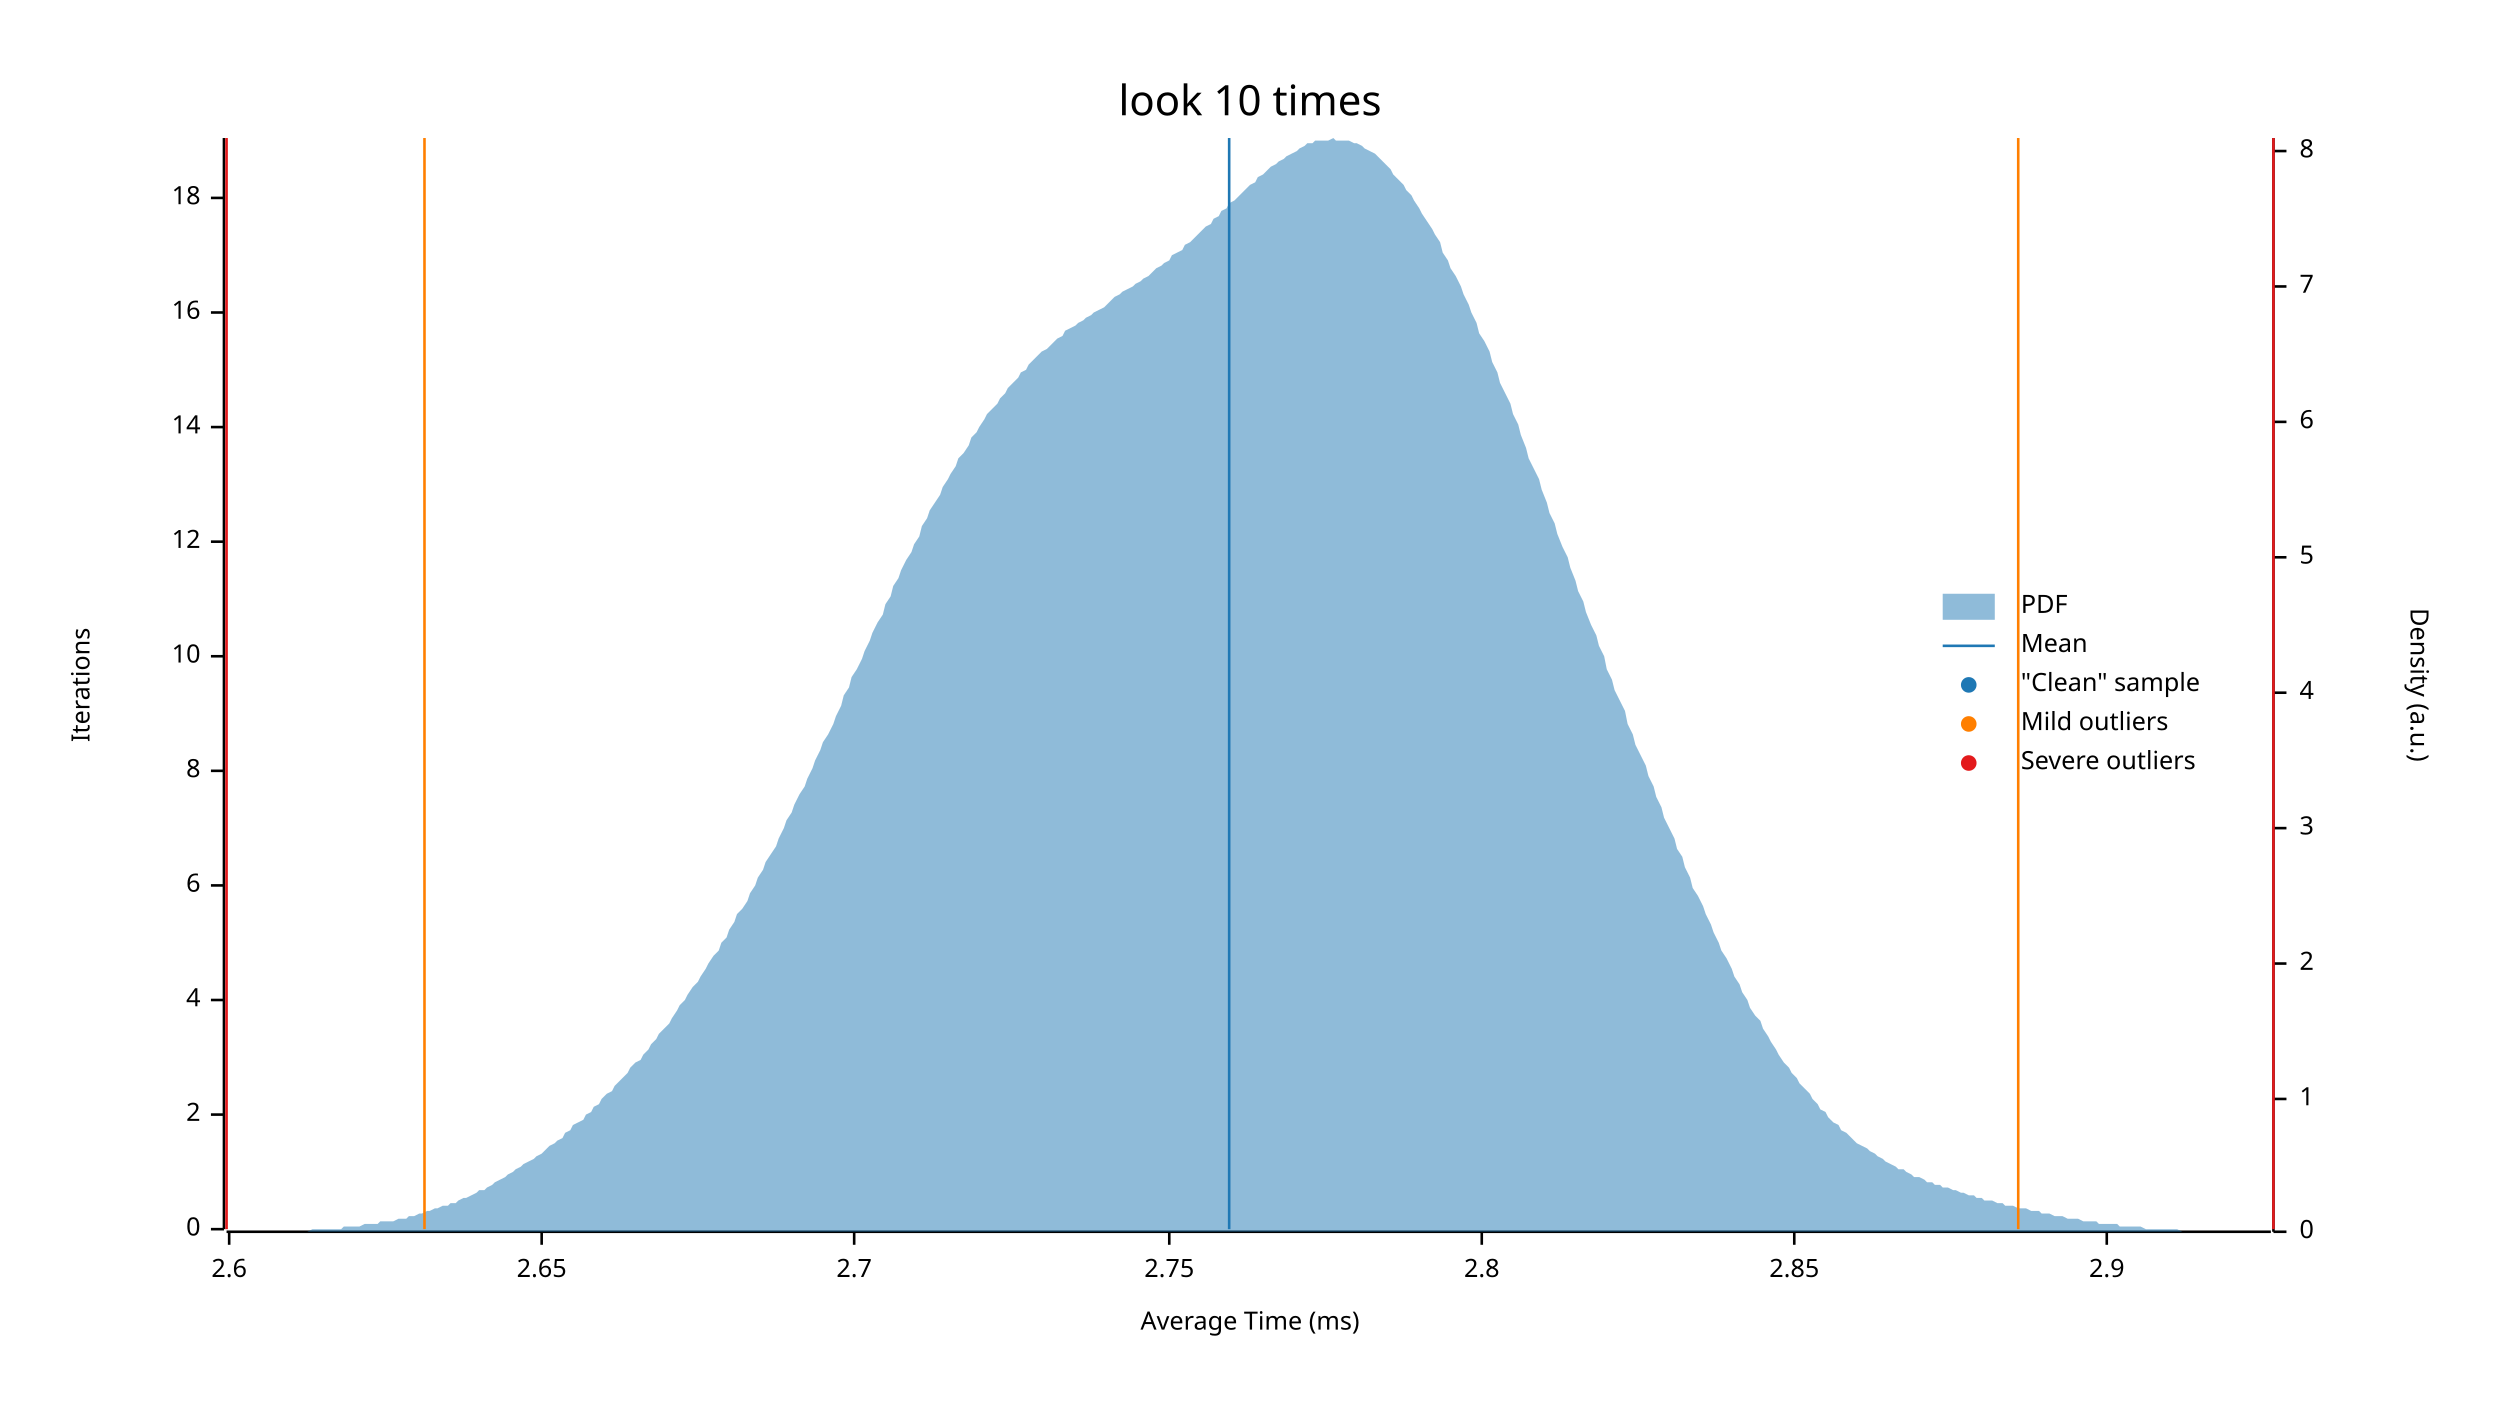
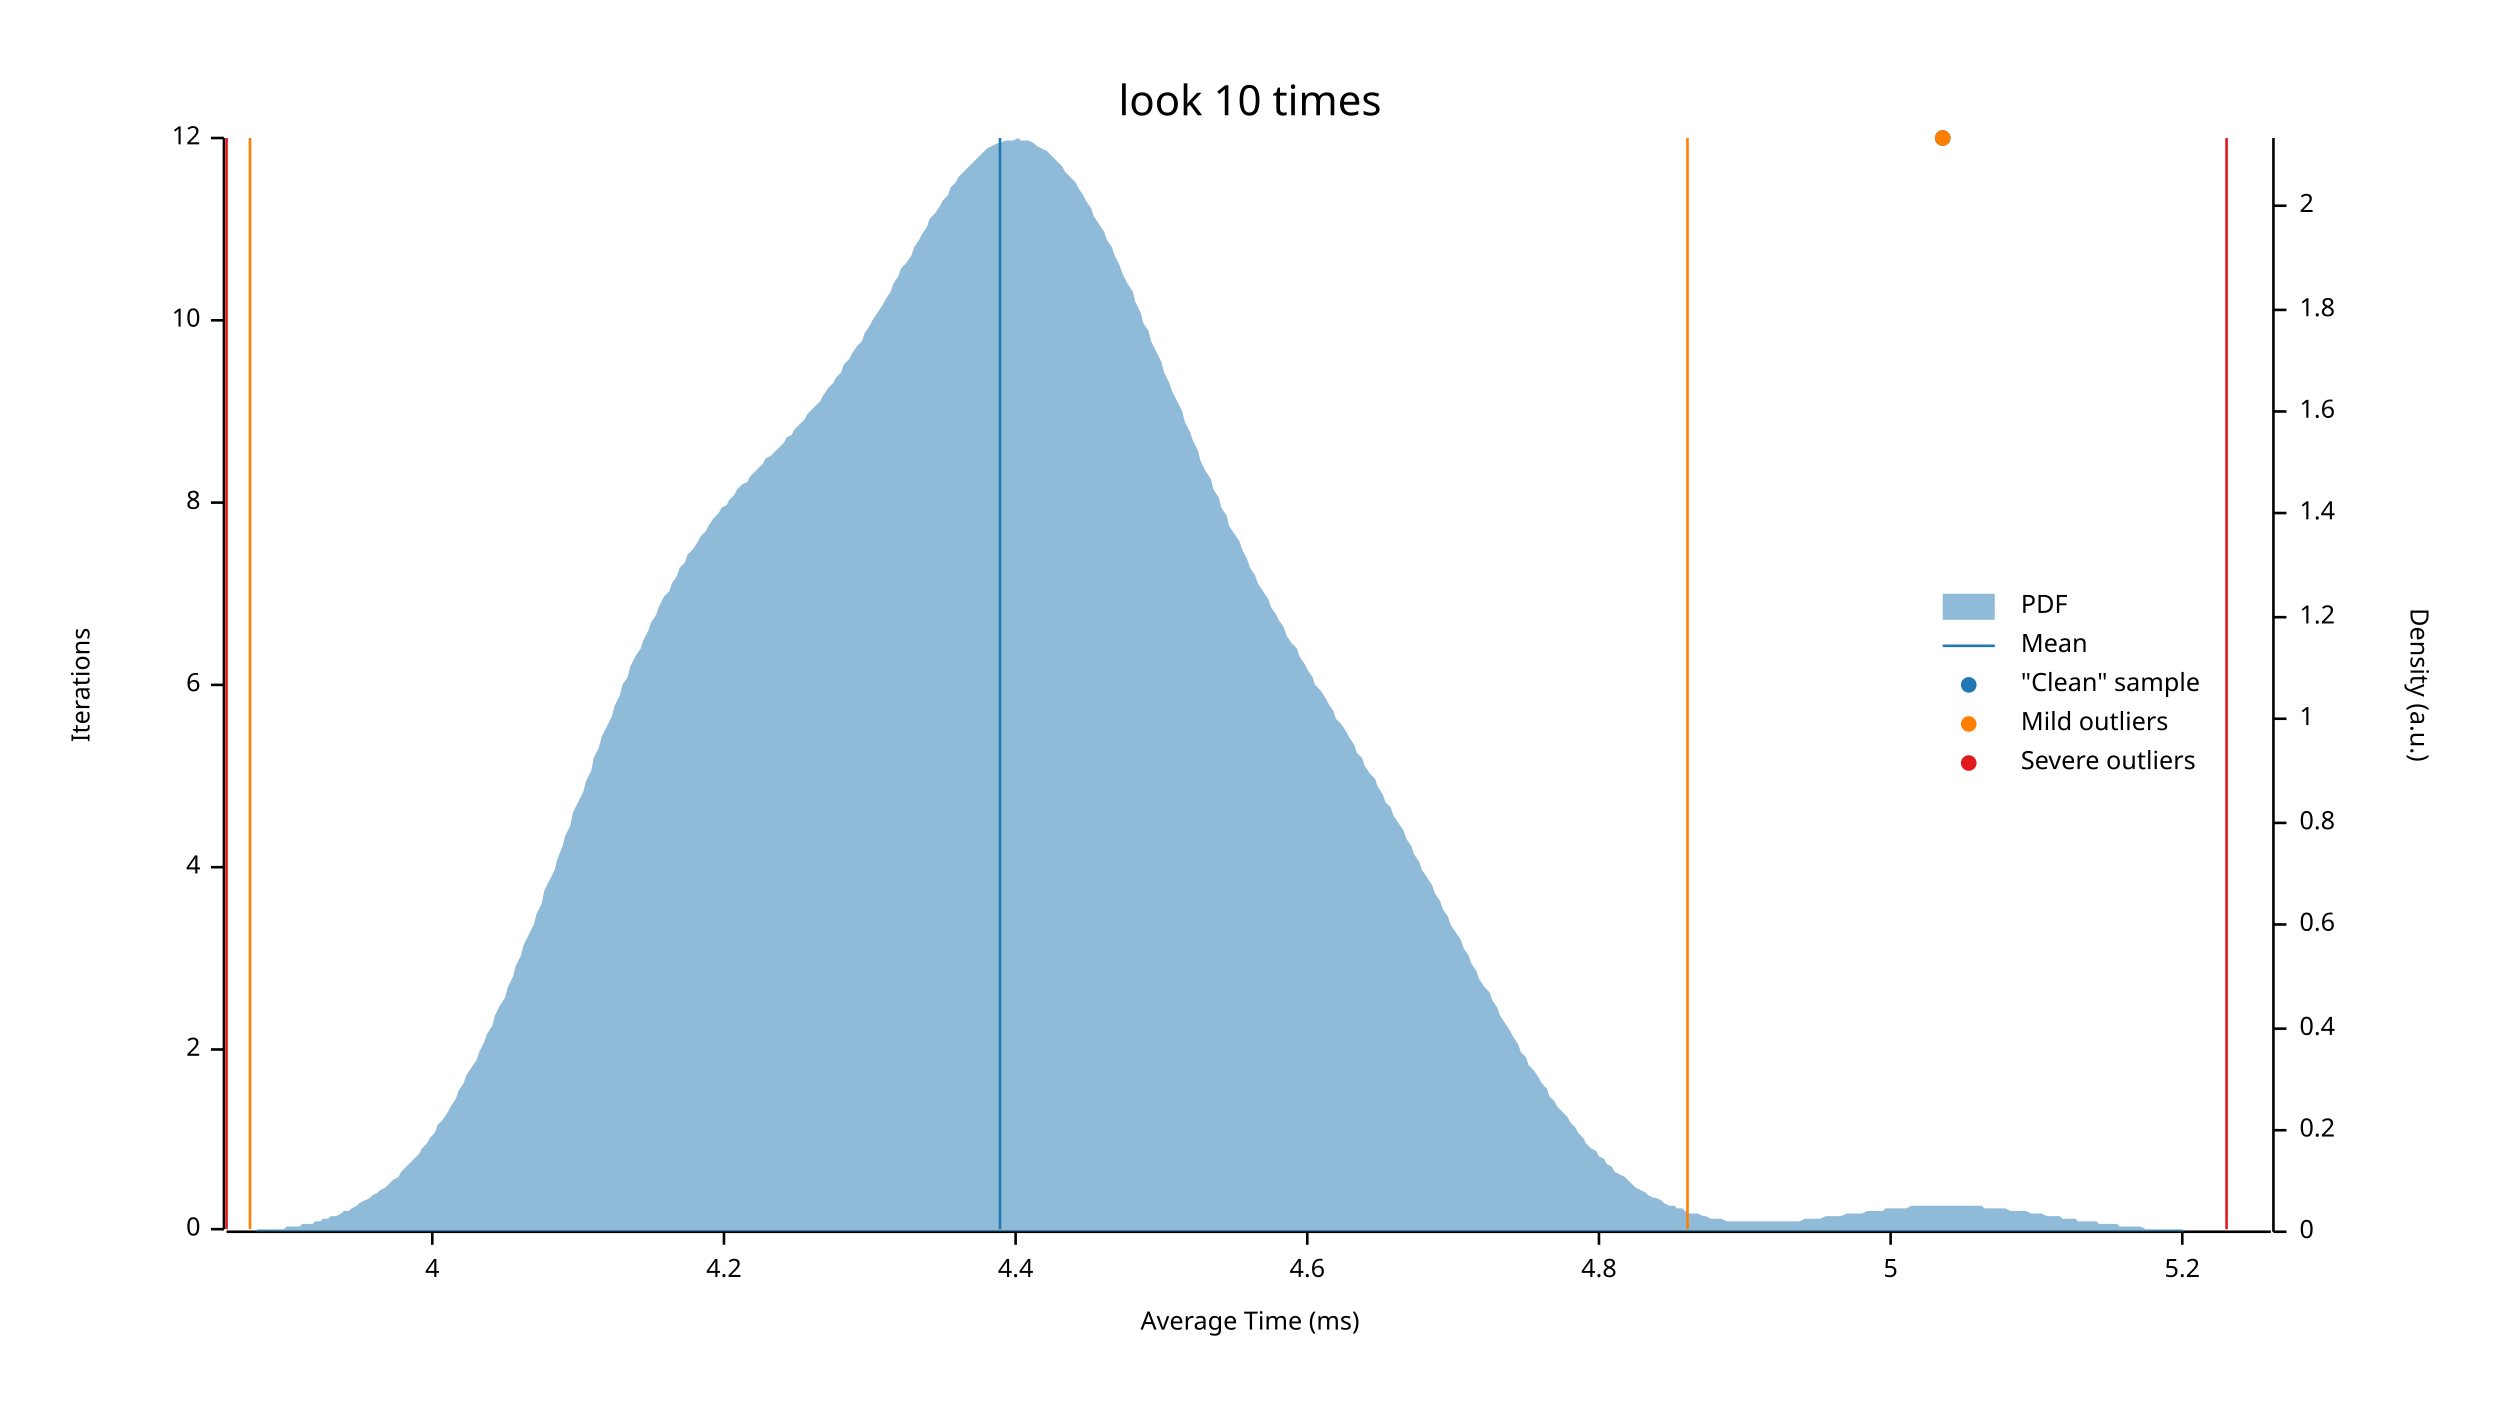
<svg xmlns="http://www.w3.org/2000/svg" width="960" height="540" viewBox="0 0 960 540">
  <text x="480" y="32" dy="0.76em" text-anchor="middle" font-family="sans-serif" font-size="16.129" opacity="1" fill="#000000">
look 10 times
</text>
  <text x="27" y="263" dy="0.76em" text-anchor="middle" font-family="sans-serif" font-size="9.677" opacity="1" fill="#000000" transform="rotate(270, 27, 263)">
Iterations
</text>
  <text x="480" y="513" dy="-0.5ex" text-anchor="middle" font-family="sans-serif" font-size="9.677" opacity="1" fill="#000000">
Average Time (ms)
</text>
  <polyline fill="none" opacity="1" stroke="#000000" stroke-width="1" points="86,53 86,472 " />
  <text x="77" y="472" dy="0.5ex" text-anchor="end" font-family="sans-serif" font-size="9.677" opacity="1" fill="#000000">
0
</text>
  <polyline fill="none" opacity="1" stroke="#000000" stroke-width="1" points="81,472 86,472 " />
-   <text x="77" y="428" dy="0.5ex" text-anchor="end" font-family="sans-serif" font-size="9.677" opacity="1" fill="#000000">
+   <text x="77" y="403" dy="0.5ex" text-anchor="end" font-family="sans-serif" font-size="9.677" opacity="1" fill="#000000">
2
</text>
-   <polyline fill="none" opacity="1" stroke="#000000" stroke-width="1" points="81,428 86,428 " />
-   <text x="77" y="384" dy="0.5ex" text-anchor="end" font-family="sans-serif" font-size="9.677" opacity="1" fill="#000000">
+   <polyline fill="none" opacity="1" stroke="#000000" stroke-width="1" points="81,403 86,403 " />
+   <text x="77" y="333" dy="0.5ex" text-anchor="end" font-family="sans-serif" font-size="9.677" opacity="1" fill="#000000">
4
</text>
-   <polyline fill="none" opacity="1" stroke="#000000" stroke-width="1" points="81,384 86,384 " />
-   <text x="77" y="340" dy="0.5ex" text-anchor="end" font-family="sans-serif" font-size="9.677" opacity="1" fill="#000000">
+   <polyline fill="none" opacity="1" stroke="#000000" stroke-width="1" points="81,333 86,333 " />
+   <text x="77" y="263" dy="0.5ex" text-anchor="end" font-family="sans-serif" font-size="9.677" opacity="1" fill="#000000">
6
</text>
-   <polyline fill="none" opacity="1" stroke="#000000" stroke-width="1" points="81,340 86,340 " />
-   <text x="77" y="296" dy="0.5ex" text-anchor="end" font-family="sans-serif" font-size="9.677" opacity="1" fill="#000000">
+   <polyline fill="none" opacity="1" stroke="#000000" stroke-width="1" points="81,263 86,263 " />
+   <text x="77" y="193" dy="0.5ex" text-anchor="end" font-family="sans-serif" font-size="9.677" opacity="1" fill="#000000">
8
</text>
-   <polyline fill="none" opacity="1" stroke="#000000" stroke-width="1" points="81,296 86,296 " />
-   <text x="77" y="252" dy="0.5ex" text-anchor="end" font-family="sans-serif" font-size="9.677" opacity="1" fill="#000000">
+   <polyline fill="none" opacity="1" stroke="#000000" stroke-width="1" points="81,193 86,193 " />
+   <text x="77" y="123" dy="0.5ex" text-anchor="end" font-family="sans-serif" font-size="9.677" opacity="1" fill="#000000">
10
</text>
-   <polyline fill="none" opacity="1" stroke="#000000" stroke-width="1" points="81,252 86,252 " />
-   <text x="77" y="208" dy="0.5ex" text-anchor="end" font-family="sans-serif" font-size="9.677" opacity="1" fill="#000000">
+   <polyline fill="none" opacity="1" stroke="#000000" stroke-width="1" points="81,123 86,123 " />
+   <text x="77" y="53" dy="0.5ex" text-anchor="end" font-family="sans-serif" font-size="9.677" opacity="1" fill="#000000">
12
</text>
-   <polyline fill="none" opacity="1" stroke="#000000" stroke-width="1" points="81,208 86,208 " />
-   <text x="77" y="164" dy="0.5ex" text-anchor="end" font-family="sans-serif" font-size="9.677" opacity="1" fill="#000000">
- 14
+   <polyline fill="none" opacity="1" stroke="#000000" stroke-width="1" points="81,53 86,53 " />
+   <polyline fill="none" opacity="1" stroke="#000000" stroke-width="1" points="87,473 872,473 " />
+   <text x="166" y="483" dy="0.76em" text-anchor="middle" font-family="sans-serif" font-size="9.677" opacity="1" fill="#000000">
+ 4
</text>
-   <polyline fill="none" opacity="1" stroke="#000000" stroke-width="1" points="81,164 86,164 " />
-   <text x="77" y="120" dy="0.5ex" text-anchor="end" font-family="sans-serif" font-size="9.677" opacity="1" fill="#000000">
- 16
+   <polyline fill="none" opacity="1" stroke="#000000" stroke-width="1" points="166,473 166,478 " />
+   <text x="278" y="483" dy="0.76em" text-anchor="middle" font-family="sans-serif" font-size="9.677" opacity="1" fill="#000000">
+ 4.2
</text>
-   <polyline fill="none" opacity="1" stroke="#000000" stroke-width="1" points="81,120 86,120 " />
-   <text x="77" y="76" dy="0.5ex" text-anchor="end" font-family="sans-serif" font-size="9.677" opacity="1" fill="#000000">
- 18
+   <polyline fill="none" opacity="1" stroke="#000000" stroke-width="1" points="278,473 278,478 " />
+   <text x="390" y="483" dy="0.76em" text-anchor="middle" font-family="sans-serif" font-size="9.677" opacity="1" fill="#000000">
+ 4.4
</text>
-   <polyline fill="none" opacity="1" stroke="#000000" stroke-width="1" points="81,76 86,76 " />
-   <polyline fill="none" opacity="1" stroke="#000000" stroke-width="1" points="87,473 872,473 " />
-   <text x="88" y="483" dy="0.76em" text-anchor="middle" font-family="sans-serif" font-size="9.677" opacity="1" fill="#000000">
- 2.6
+   <polyline fill="none" opacity="1" stroke="#000000" stroke-width="1" points="390,473 390,478 " />
+   <text x="502" y="483" dy="0.76em" text-anchor="middle" font-family="sans-serif" font-size="9.677" opacity="1" fill="#000000">
+ 4.6
</text>
-   <polyline fill="none" opacity="1" stroke="#000000" stroke-width="1" points="88,473 88,478 " />
-   <text x="208" y="483" dy="0.76em" text-anchor="middle" font-family="sans-serif" font-size="9.677" opacity="1" fill="#000000">
- 2.65
+   <polyline fill="none" opacity="1" stroke="#000000" stroke-width="1" points="502,473 502,478 " />
+   <text x="614" y="483" dy="0.76em" text-anchor="middle" font-family="sans-serif" font-size="9.677" opacity="1" fill="#000000">
+ 4.8
</text>
-   <polyline fill="none" opacity="1" stroke="#000000" stroke-width="1" points="208,473 208,478 " />
-   <text x="328" y="483" dy="0.76em" text-anchor="middle" font-family="sans-serif" font-size="9.677" opacity="1" fill="#000000">
- 2.7
+   <polyline fill="none" opacity="1" stroke="#000000" stroke-width="1" points="614,473 614,478 " />
+   <text x="726" y="483" dy="0.76em" text-anchor="middle" font-family="sans-serif" font-size="9.677" opacity="1" fill="#000000">
+ 5
</text>
-   <polyline fill="none" opacity="1" stroke="#000000" stroke-width="1" points="328,473 328,478 " />
-   <text x="449" y="483" dy="0.76em" text-anchor="middle" font-family="sans-serif" font-size="9.677" opacity="1" fill="#000000">
- 2.75
+   <polyline fill="none" opacity="1" stroke="#000000" stroke-width="1" points="726,473 726,478 " />
+   <text x="838" y="483" dy="0.76em" text-anchor="middle" font-family="sans-serif" font-size="9.677" opacity="1" fill="#000000">
+ 5.2
</text>
-   <polyline fill="none" opacity="1" stroke="#000000" stroke-width="1" points="449,473 449,478 " />
-   <text x="569" y="483" dy="0.76em" text-anchor="middle" font-family="sans-serif" font-size="9.677" opacity="1" fill="#000000">
- 2.8
- </text>
-   <polyline fill="none" opacity="1" stroke="#000000" stroke-width="1" points="569,473 569,478 " />
-   <text x="689" y="483" dy="0.76em" text-anchor="middle" font-family="sans-serif" font-size="9.677" opacity="1" fill="#000000">
- 2.85
- </text>
-   <polyline fill="none" opacity="1" stroke="#000000" stroke-width="1" points="689,473 689,478 " />
-   <text x="809" y="483" dy="0.76em" text-anchor="middle" font-family="sans-serif" font-size="9.677" opacity="1" fill="#000000">
- 2.9
- </text>
-   <polyline fill="none" opacity="1" stroke="#000000" stroke-width="1" points="809,473 809,478 " />
+   <polyline fill="none" opacity="1" stroke="#000000" stroke-width="1" points="838,473 838,478 " />
  <text x="933" y="263" dy="0.76em" text-anchor="middle" font-family="sans-serif" font-size="9.677" opacity="1" fill="#000000" transform="rotate(90, 933, 263)">
Density (a.u.)
</text>
  <polyline fill="none" opacity="1" stroke="#000000" stroke-width="1" points="873,53 873,473 " />
  <text x="883" y="473" dy="0.5ex" text-anchor="start" font-family="sans-serif" font-size="9.677" opacity="1" fill="#000000">
0
</text>
  <polyline fill="none" opacity="1" stroke="#000000" stroke-width="1" points="873,473 878,473 " />
-   <text x="883" y="422" dy="0.5ex" text-anchor="start" font-family="sans-serif" font-size="9.677" opacity="1" fill="#000000">
+   <text x="883" y="434" dy="0.5ex" text-anchor="start" font-family="sans-serif" font-size="9.677" opacity="1" fill="#000000">
+ 0.2
+ </text>
+   <polyline fill="none" opacity="1" stroke="#000000" stroke-width="1" points="873,434 878,434 " />
+   <text x="883" y="395" dy="0.5ex" text-anchor="start" font-family="sans-serif" font-size="9.677" opacity="1" fill="#000000">
+ 0.4
+ </text>
+   <polyline fill="none" opacity="1" stroke="#000000" stroke-width="1" points="873,395 878,395 " />
+   <text x="883" y="355" dy="0.5ex" text-anchor="start" font-family="sans-serif" font-size="9.677" opacity="1" fill="#000000">
+ 0.6
+ </text>
+   <polyline fill="none" opacity="1" stroke="#000000" stroke-width="1" points="873,355 878,355 " />
+   <text x="883" y="316" dy="0.5ex" text-anchor="start" font-family="sans-serif" font-size="9.677" opacity="1" fill="#000000">
+ 0.8
+ </text>
+   <polyline fill="none" opacity="1" stroke="#000000" stroke-width="1" points="873,316 878,316 " />
+   <text x="883" y="276" dy="0.5ex" text-anchor="start" font-family="sans-serif" font-size="9.677" opacity="1" fill="#000000">
1
</text>
-   <polyline fill="none" opacity="1" stroke="#000000" stroke-width="1" points="873,422 878,422 " />
-   <text x="883" y="370" dy="0.5ex" text-anchor="start" font-family="sans-serif" font-size="9.677" opacity="1" fill="#000000">
+   <polyline fill="none" opacity="1" stroke="#000000" stroke-width="1" points="873,276 878,276 " />
+   <text x="883" y="237" dy="0.5ex" text-anchor="start" font-family="sans-serif" font-size="9.677" opacity="1" fill="#000000">
+ 1.2
+ </text>
+   <polyline fill="none" opacity="1" stroke="#000000" stroke-width="1" points="873,237 878,237 " />
+   <text x="883" y="197" dy="0.5ex" text-anchor="start" font-family="sans-serif" font-size="9.677" opacity="1" fill="#000000">
+ 1.4
+ </text>
+   <polyline fill="none" opacity="1" stroke="#000000" stroke-width="1" points="873,197 878,197 " />
+   <text x="883" y="158" dy="0.5ex" text-anchor="start" font-family="sans-serif" font-size="9.677" opacity="1" fill="#000000">
+ 1.6
+ </text>
+   <polyline fill="none" opacity="1" stroke="#000000" stroke-width="1" points="873,158 878,158 " />
+   <text x="883" y="119" dy="0.5ex" text-anchor="start" font-family="sans-serif" font-size="9.677" opacity="1" fill="#000000">
+ 1.8
+ </text>
+   <polyline fill="none" opacity="1" stroke="#000000" stroke-width="1" points="873,119 878,119 " />
+   <text x="883" y="79" dy="0.5ex" text-anchor="start" font-family="sans-serif" font-size="9.677" opacity="1" fill="#000000">
2
</text>
-   <polyline fill="none" opacity="1" stroke="#000000" stroke-width="1" points="873,370 878,370 " />
-   <text x="883" y="318" dy="0.5ex" text-anchor="start" font-family="sans-serif" font-size="9.677" opacity="1" fill="#000000">
- 3
- </text>
-   <polyline fill="none" opacity="1" stroke="#000000" stroke-width="1" points="873,318 878,318 " />
-   <text x="883" y="266" dy="0.5ex" text-anchor="start" font-family="sans-serif" font-size="9.677" opacity="1" fill="#000000">
- 4
- </text>
-   <polyline fill="none" opacity="1" stroke="#000000" stroke-width="1" points="873,266 878,266 " />
-   <text x="883" y="214" dy="0.5ex" text-anchor="start" font-family="sans-serif" font-size="9.677" opacity="1" fill="#000000">
- 5
- </text>
-   <polyline fill="none" opacity="1" stroke="#000000" stroke-width="1" points="873,214 878,214 " />
-   <text x="883" y="162" dy="0.5ex" text-anchor="start" font-family="sans-serif" font-size="9.677" opacity="1" fill="#000000">
- 6
- </text>
-   <polyline fill="none" opacity="1" stroke="#000000" stroke-width="1" points="873,162 878,162 " />
-   <text x="883" y="110" dy="0.5ex" text-anchor="start" font-family="sans-serif" font-size="9.677" opacity="1" fill="#000000">
- 7
- </text>
-   <polyline fill="none" opacity="1" stroke="#000000" stroke-width="1" points="873,110 878,110 " />
-   <text x="883" y="58" dy="0.5ex" text-anchor="start" font-family="sans-serif" font-size="9.677" opacity="1" fill="#000000">
- 8
- </text>
-   <polyline fill="none" opacity="1" stroke="#000000" stroke-width="1" points="873,58 878,58 " />
-   <polygon opacity="0.5" fill="#1F78B4" points="87,473 88,473 90,473 91,473 93,473 94,473 96,473 98,473 99,473 101,473 102,473 104,473 105,473 107,473 109,473 110,473 112,473 113,473 115,473 116,473 118,473 120,472 121,472 123,472 124,472 126,472 127,472 129,472 131,472 132,471 134,471 135,471 137,471 138,471 140,470 142,470 143,470 145,470 146,469 148,469 150,469 151,469 153,468 154,468 156,468 157,467 159,467 161,466 162,466 164,465 165,465 167,464 168,464 170,463 172,463 173,462 175,462 176,461 178,460 179,460 181,459 183,458 184,457 186,457 187,456 189,455 190,454 192,453 194,452 195,451 197,450 198,449 200,448 201,447 203,446 205,445 206,444 208,443 209,442 211,440 213,439 214,438 216,437 217,435 219,434 220,432 222,431 224,430 225,428 227,427 228,425 230,424 231,422 233,420 235,419 236,417 238,415 239,414 241,412 242,410 244,408 246,407 247,405 249,403 250,401 252,399 253,397 255,395 257,393 258,391 260,388 261,386 263,384 264,382 266,379 268,377 269,375 271,372 272,370 274,367 276,365 277,362 279,360 280,357 282,354 283,351 285,349 287,346 288,343 290,340 291,337 293,334 294,331 296,328 298,325 299,322 301,318 302,315 304,312 305,309 307,305 309,302 310,299 312,295 313,292 315,288 316,285 318,282 320,278 321,275 323,271 324,267 326,264 327,260 329,257 331,253 332,250 334,246 335,243 337,239 339,236 340,232 342,229 343,225 345,222 346,219 348,215 350,212 351,209 353,206 354,202 356,199 357,196 359,193 361,190 362,187 364,184 365,182 367,179 368,176 370,174 372,171 373,168 375,166 376,164 378,161 379,159 381,157 383,155 384,153 386,151 387,149 389,147 391,145 392,143 394,142 395,140 397,138 398,137 400,135 402,134 403,133 405,131 406,130 408,129 409,127 411,126 413,125 414,124 416,123 417,122 419,121 420,120 422,119 424,118 425,117 427,115 428,114 430,113 431,112 433,111 435,110 436,109 438,108 439,107 441,106 442,105 444,103 446,102 447,101 449,100 450,98 452,97 454,96 455,94 457,93 458,92 460,90 461,89 463,87 465,86 466,84 468,83 469,81 471,80 472,78 474,77 476,75 477,74 479,72 480,71 482,70 483,68 485,67 487,65 488,64 490,63 491,62 493,61 494,60 496,59 498,58 499,57 501,56 502,55 504,55 505,54 507,54 509,54 510,54 512,53 513,54 515,54 517,54 518,54 520,55 521,55 523,56 524,57 526,58 528,59 529,60 531,62 532,63 534,65 535,67 537,69 539,71 540,73 542,75 543,77 545,80 546,82 548,85 550,88 551,90 553,93 554,97 556,100 557,103 559,106 561,110 562,113 564,117 565,120 567,124 568,128 570,131 572,135 573,139 575,143 576,147 578,151 580,155 581,159 583,163 584,167 586,172 587,176 589,180 591,184 592,188 594,193 595,197 597,201 598,205 600,210 602,214 603,218 605,223 606,227 608,231 609,235 611,240 613,244 614,248 616,252 617,257 619,261 620,265 622,269 624,273 625,278 627,282 628,286 630,290 632,294 633,298 635,302 636,306 638,310 639,314 641,318 643,322 644,326 646,329 647,333 649,337 650,341 652,344 654,348 655,351 657,355 658,358 660,362 661,365 663,368 665,372 666,375 668,378 669,381 671,384 672,387 674,390 676,392 677,395 679,398 680,400 682,403 683,405 685,408 687,410 688,412 690,414 691,416 693,418 695,420 696,422 698,424 699,426 701,427 702,429 704,431 706,432 707,434 709,435 710,436 712,438 713,439 715,440 717,441 718,442 720,443 721,444 723,445 724,446 726,447 728,448 729,449 731,449 732,450 734,451 735,452 737,452 739,453 740,454 742,454 743,455 745,455 746,456 748,456 750,457 751,457 753,458 754,458 756,459 758,459 759,460 761,460 762,461 764,461 765,461 767,462 769,462 770,463 772,463 773,463 775,464 776,464 778,464 780,465 781,465 783,465 784,466 786,466 787,466 789,467 791,467 792,467 794,468 795,468 797,468 798,468 800,469 802,469 803,469 805,469 806,470 808,470 809,470 811,470 813,470 814,471 816,471 817,471 819,471 821,471 822,471 824,472 825,472 827,472 828,472 830,472 832,472 833,472 835,472 836,472 838,473 839,473 841,473 843,473 844,473 846,473 847,473 849,473 850,473 852,473 854,473 855,473 857,473 858,473 860,473 861,473 863,473 865,473 866,473 868,473 869,473 871,473 873,473 873,473 87,473 " />
-   <polyline fill="none" opacity="1" stroke="#1F78B4" stroke-width="1" points="472,472 472,53 " />
-   <polyline fill="none" opacity="1" stroke="#FF7F00" stroke-width="1" points="163,472 163,53 " />
-   <polyline fill="none" opacity="1" stroke="#FF7F00" stroke-width="1" points="775,472 775,53 " />
+   <polyline fill="none" opacity="1" stroke="#000000" stroke-width="1" points="873,79 878,79 " />
+   <polygon opacity="0.5" fill="#1F78B4" points="87,473 88,473 90,473 91,473 93,473 94,473 96,473 98,473 99,472 101,472 102,472 104,472 105,472 107,472 109,472 110,471 112,471 113,471 115,471 116,470 118,470 120,470 121,469 123,469 124,468 126,468 127,467 129,467 131,466 132,465 134,465 135,464 137,463 138,462 140,461 142,460 143,459 145,458 146,457 148,456 150,454 151,453 153,452 154,450 156,448 157,447 159,445 161,443 162,441 164,439 165,437 167,435 168,432 170,430 172,427 173,425 175,422 176,419 178,416 179,413 181,410 183,407 184,404 186,400 187,397 189,394 190,390 192,386 194,383 195,379 197,375 198,371 200,367 201,363 203,359 205,355 206,351 208,347 209,342 211,338 213,334 214,330 216,325 217,321 219,317 220,312 222,308 224,304 225,300 227,296 228,291 230,287 231,283 233,279 235,275 236,271 238,267 239,263 241,260 242,256 244,252 246,249 247,246 249,242 250,239 252,236 253,233 255,229 257,227 258,224 260,221 261,218 263,216 264,213 266,211 268,208 269,206 271,204 272,202 274,199 276,197 277,195 279,194 280,192 282,190 283,188 285,186 287,185 288,183 290,181 291,180 293,178 294,176 296,175 298,173 299,172 301,170 302,168 304,167 305,165 307,163 309,161 310,159 312,157 313,156 315,154 316,152 318,149 320,147 321,145 323,143 324,140 326,138 327,136 329,133 331,131 332,128 334,125 335,123 337,120 339,117 340,115 342,112 343,109 345,106 346,103 348,101 350,98 351,95 353,92 354,90 356,87 357,84 359,82 361,79 362,77 364,75 365,72 367,70 368,68 370,66 372,64 373,63 375,61 376,60 378,58 379,57 381,56 383,55 384,55 386,54 387,54 389,54 391,53 392,54 394,54 395,54 397,55 398,56 400,57 402,58 403,59 405,61 406,62 408,64 409,66 411,68 413,70 414,72 416,75 417,77 419,80 420,83 422,86 424,89 425,92 427,95 428,98 430,102 431,105 433,109 435,112 436,116 438,120 439,124 441,127 442,131 444,135 446,139 447,143 449,147 450,150 452,154 454,158 455,162 457,166 458,169 460,173 461,177 463,181 465,184 466,188 468,191 469,195 471,198 472,202 474,205 476,208 477,211 479,215 480,218 482,221 483,224 485,227 487,230 488,233 490,236 491,238 493,241 494,244 496,247 498,249 499,252 501,255 502,257 504,260 505,263 507,265 509,268 510,270 512,273 513,276 515,278 517,281 518,283 520,286 521,289 523,291 524,294 526,297 528,299 529,302 531,305 532,308 534,310 535,313 537,316 539,319 540,322 542,325 543,328 545,331 546,334 548,337 550,340 551,343 553,346 554,349 556,352 557,355 559,358 561,361 562,364 564,367 565,370 567,373 568,376 570,379 572,381 573,384 575,387 576,390 578,393 580,396 581,398 583,401 584,404 586,406 587,409 589,411 591,414 592,416 594,418 595,421 597,423 598,425 600,427 602,429 603,431 605,433 606,435 608,437 609,439 611,441 613,442 614,444 616,445 617,447 619,448 620,450 622,451 624,452 625,453 627,455 628,456 630,457 632,458 633,459 635,460 636,460 638,461 639,462 641,463 643,463 644,464 646,464 647,465 649,466 650,466 652,466 654,467 655,467 657,468 658,468 660,468 661,468 663,469 665,469 666,469 668,469 669,469 671,469 672,469 674,469 676,469 677,469 679,469 680,469 682,469 683,469 685,469 687,469 688,469 690,469 691,469 693,468 695,468 696,468 698,468 699,468 701,467 702,467 704,467 706,467 707,467 709,466 710,466 712,466 713,466 715,466 717,465 718,465 720,465 721,465 723,465 724,464 726,464 728,464 729,464 731,464 732,464 734,463 735,463 737,463 739,463 740,463 742,463 743,463 745,463 746,463 748,463 750,463 751,463 753,463 754,463 756,463 758,463 759,463 761,463 762,464 764,464 765,464 767,464 769,464 770,464 772,465 773,465 775,465 776,465 778,465 780,466 781,466 783,466 784,466 786,467 787,467 789,467 791,467 792,468 794,468 795,468 797,468 798,469 800,469 802,469 803,469 805,469 806,470 808,470 809,470 811,470 813,470 814,471 816,471 817,471 819,471 821,471 822,471 824,472 825,472 827,472 828,472 830,472 832,472 833,472 835,472 836,472 838,472 839,473 841,473 843,473 844,473 846,473 847,473 849,473 850,473 852,473 854,473 855,473 857,473 858,473 860,473 861,473 863,473 865,473 866,473 868,473 869,473 871,473 873,473 873,473 87,473 " />
+   <polyline fill="none" opacity="1" stroke="#1F78B4" stroke-width="1" points="384,472 384,53 " />
+   <polyline fill="none" opacity="1" stroke="#FF7F00" stroke-width="1" points="96,472 96,53 " />
+   <polyline fill="none" opacity="1" stroke="#FF7F00" stroke-width="1" points="648,472 648,53 " />
  <polyline fill="none" opacity="1" stroke="#E31A1C" stroke-width="1" points="87,472 87,53 " />
-   <polyline fill="none" opacity="1" stroke="#E31A1C" stroke-width="1" points="873,472 873,53 " />
+   <polyline fill="none" opacity="1" stroke="#E31A1C" stroke-width="1" points="855,472 855,53 " />
+   <circle cx="746" cy="53" r="3" opacity="1" fill="#1F78B4" stroke="none" stroke-width="1" />
+   <circle cx="746" cy="53" r="3" opacity="1" fill="#FF7F00" stroke="none" stroke-width="1" />
  <text x="776" y="228" dy="0.76em" text-anchor="start" font-family="sans-serif" font-size="9.677" opacity="1" fill="#000000">
PDF
</text>
  <text x="776" y="243" dy="0.76em" text-anchor="start" font-family="sans-serif" font-size="9.677" opacity="1" fill="#000000">
Mean
</text>
  <text x="776" y="258" dy="0.76em" text-anchor="start" font-family="sans-serif" font-size="9.677" opacity="1" fill="#000000">
"Clean" sample
</text>
  <text x="776" y="273" dy="0.76em" text-anchor="start" font-family="sans-serif" font-size="9.677" opacity="1" fill="#000000">
Mild outliers
</text>
  <text x="776" y="288" dy="0.76em" text-anchor="start" font-family="sans-serif" font-size="9.677" opacity="1" fill="#000000">
Severe outliers
</text>
  <rect x="746" y="228" width="20" height="10" opacity="0.5" fill="#1F78B4" stroke="none" />
  <polyline fill="none" opacity="1" stroke="#1F78B4" stroke-width="1" points="746,248 766,248 " />
  <circle cx="756" cy="263" r="3" opacity="1" fill="#1F78B4" stroke="none" stroke-width="1" />
  <circle cx="756" cy="278" r="3" opacity="1" fill="#FF7F00" stroke="none" stroke-width="1" />
  <circle cx="756" cy="293" r="3" opacity="1" fill="#E31A1C" stroke="none" stroke-width="1" />
</svg>
